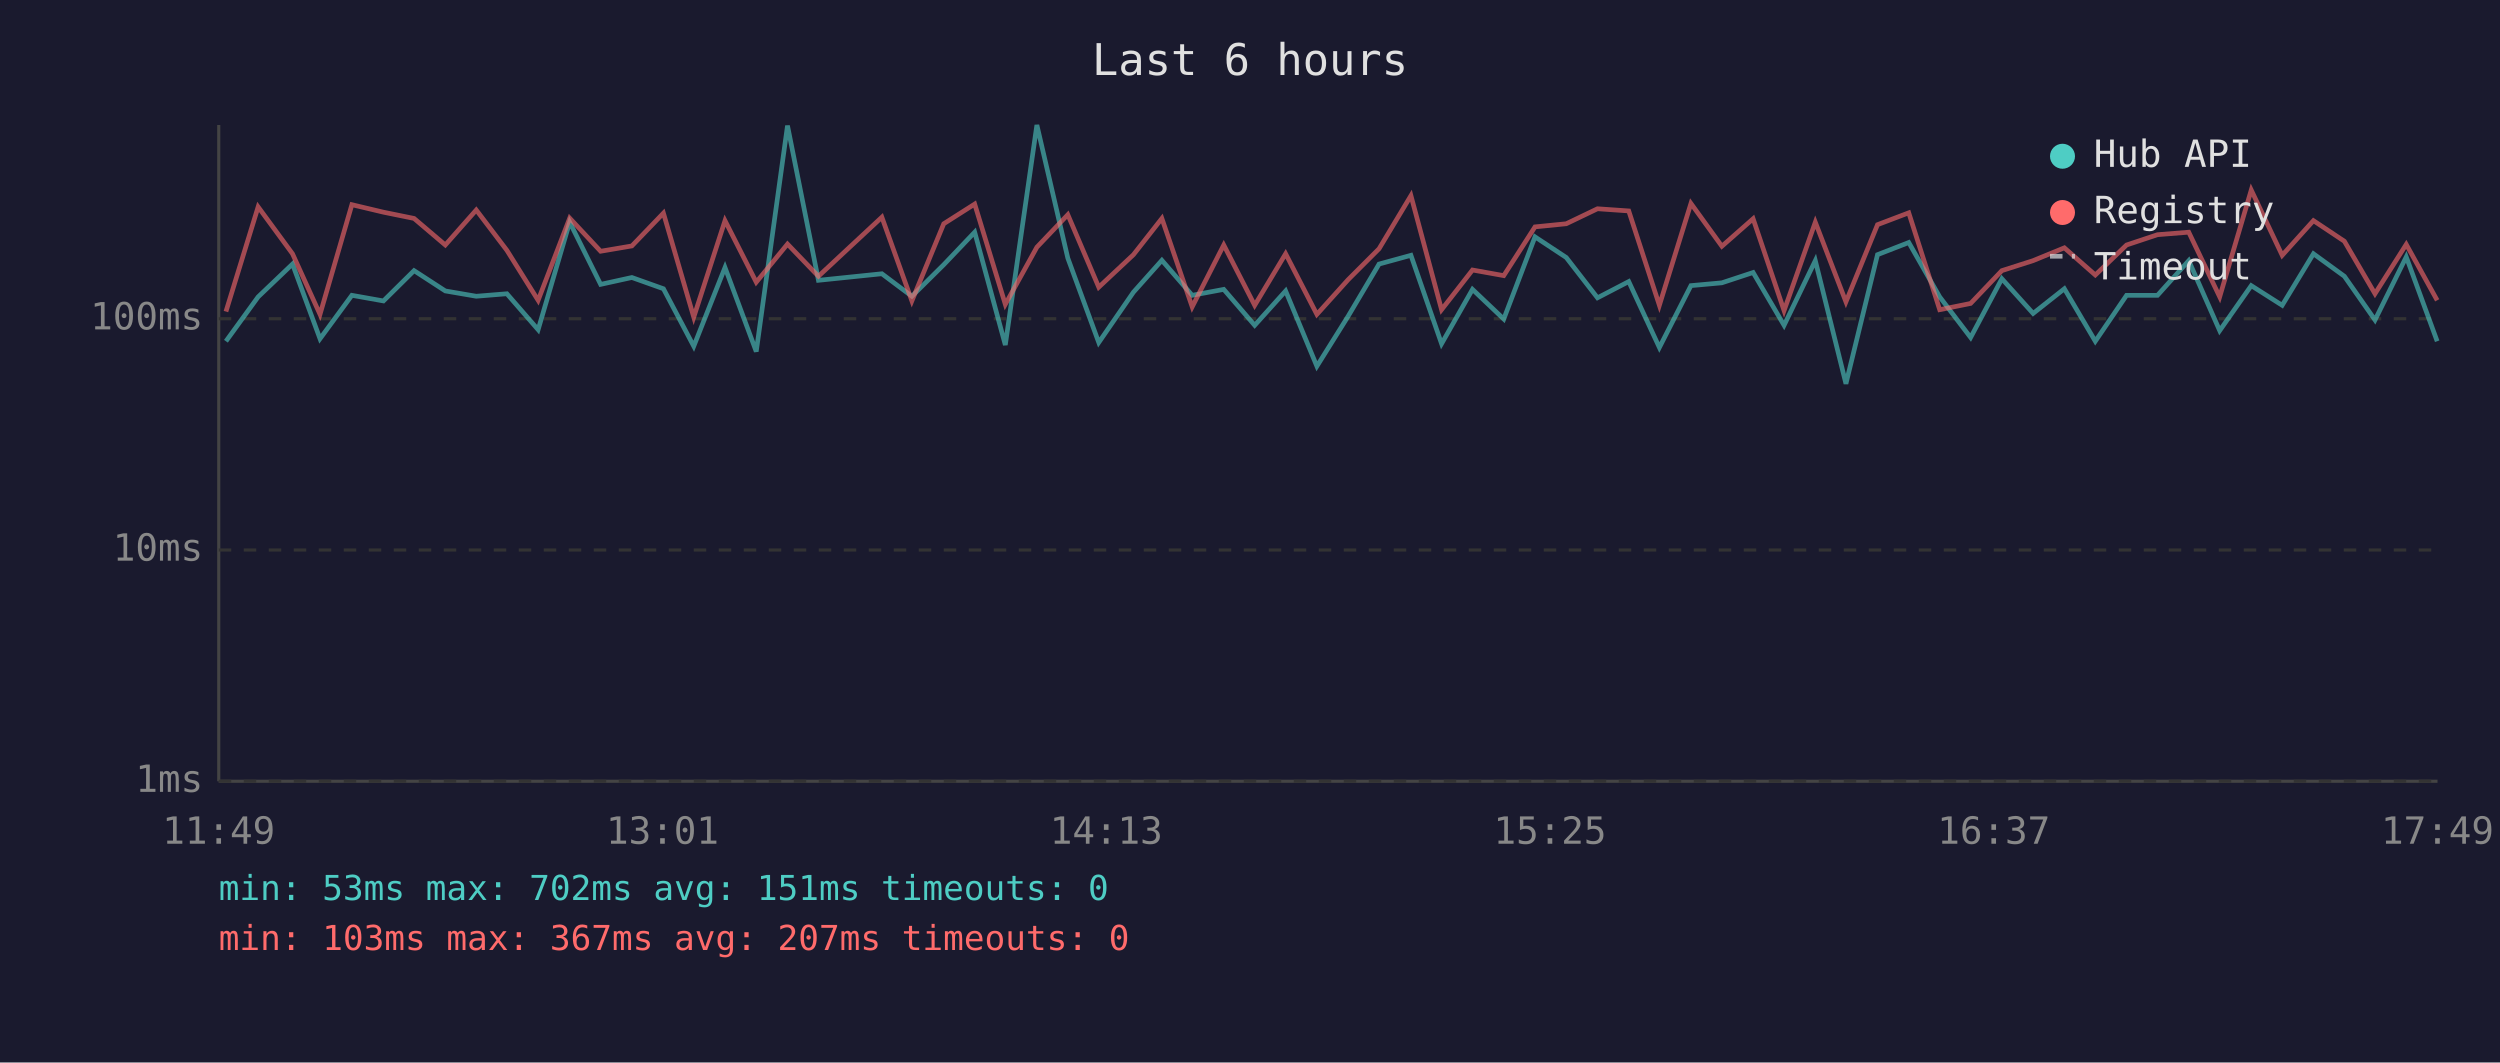
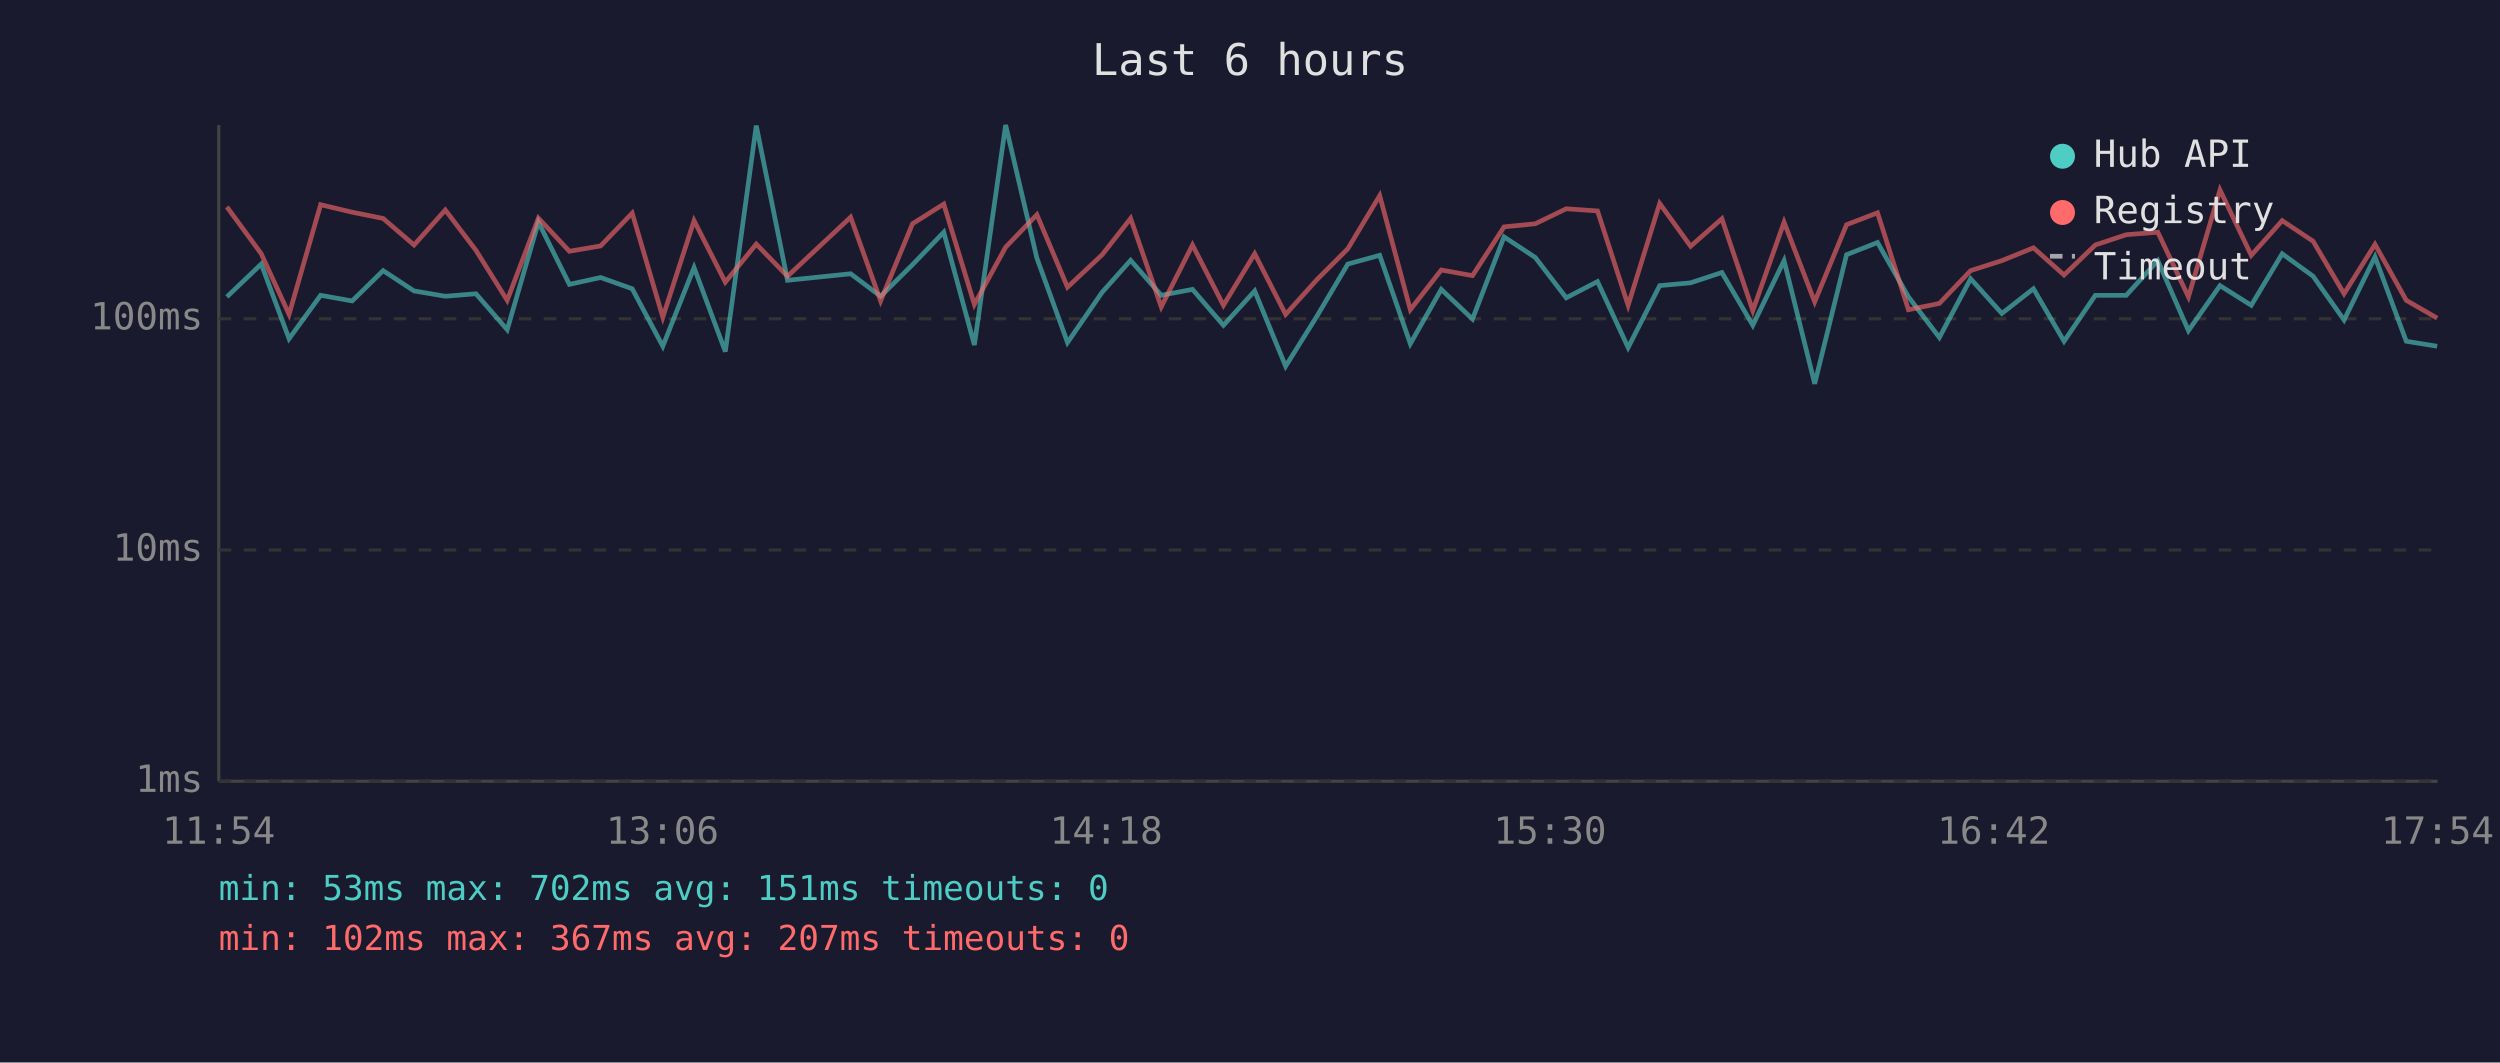
<svg xmlns="http://www.w3.org/2000/svg" viewBox="0 0 800 340" font-family="monospace" font-size="12">
  <rect width="800" height="340" fill="#1a1a2e" />
  <text x="400" y="24" fill="#e0e0e0" font-size="14" text-anchor="middle">Last 6 hours</text>
  <line x1="70" y1="40" x2="70" y2="250" stroke="#444" stroke-width="1" />
  <line x1="70" y1="250" x2="780" y2="250" stroke="#444" stroke-width="1" />
  <line x1="70" y1="250" x2="780" y2="250" stroke="#333" stroke-width="1" stroke-dasharray="4" />
  <text x="65" y="250" fill="#888" text-anchor="end" dominant-baseline="middle">1ms</text>
  <line x1="70" y1="176" x2="780" y2="176" stroke="#333" stroke-width="1" stroke-dasharray="4" />
  <text x="65" y="176" fill="#888" text-anchor="end" dominant-baseline="middle">10ms</text>
  <line x1="70" y1="102" x2="780" y2="102" stroke="#333" stroke-width="1" stroke-dasharray="4" />
  <text x="65" y="102" fill="#888" text-anchor="end" dominant-baseline="middle">100ms</text>
-   <text x="70" y="270" fill="#888" text-anchor="middle">11:49</text>
-   <text x="212" y="270" fill="#888" text-anchor="middle">13:01</text>
-   <text x="354" y="270" fill="#888" text-anchor="middle">14:13</text>
-   <text x="496" y="270" fill="#888" text-anchor="middle">15:25</text>
-   <text x="638" y="270" fill="#888" text-anchor="middle">16:37</text>
-   <text x="780" y="270" fill="#888" text-anchor="middle">17:49</text>
-   <polyline points="72.3,109.2 82.6,95.0 93.6,84.5 102.4,108.4 112.6,94.5 122.7,96.3 132.5,86.6 142.5,93.1 152.4,94.8 162.2,94.0 172.2,105.5 182.3,71.1 192.2,91.0 202.2,88.8 212.3,92.4 222.0,110.8 232.0,85.6 242.0,112.5 252.0,40.2 261.9,89.7 282.2,87.6 291.8,94.8 302.0,84.7 311.9,74.3 321.7,110.4 331.8,40.0 341.7,82.6 351.6,109.6 362.7,93.5 371.8,83.3 381.5,94.5 391.6,92.6 401.5,104.1 411.4,93.1 421.4,117.2 431.4,101.2 441.3,84.5 451.5,81.7 461.3,110.0 471.2,92.6 481.2,102.1 491.2,75.8 501.2,82.4 511.2,95.3 521.2,90.1 531.0,111.2 541.1,91.4 551.0,90.5 561.0,87.2 570.9,104.1 580.9,83.4 590.7,122.8 600.8,81.5 610.8,77.6 620.7,95.0 630.6,108.0 640.6,89.2 650.6,100.3 660.6,92.4 670.5,109.2 680.5,94.5 690.4,94.5 700.4,83.4 710.3,105.8 720.4,91.4 730.3,97.7 740.3,81.2 750.2,88.4 760.0,102.4 770.0,82.2 779.9,109.2" fill="none" stroke="#4ecdc4" stroke-width="1.5" opacity="0.6" />
-   <polyline points="72.3,99.7 82.6,66.2 93.6,81.2 102.4,100.6 112.6,65.5 122.7,67.9 132.5,69.9 142.5,78.4 152.4,67.2 162.2,80.1 172.2,96.1 182.3,69.8 192.2,80.4 202.2,78.7 212.3,68.2 222.0,101.5 232.0,70.6 242.0,90.3 252.0,78.1 261.9,88.4 282.2,69.5 291.8,96.3 302.0,71.6 311.9,65.3 321.7,97.4 331.8,79.1 341.7,68.7 351.6,91.9 362.7,81.5 371.8,69.9 381.5,98.2 391.6,78.4 401.5,97.7 411.4,81.2 421.4,100.6 431.4,89.5 441.3,79.6 451.5,62.6 461.3,99.1 471.2,86.4 481.2,88.2 491.2,72.6 501.2,71.6 511.2,66.8 521.2,67.5 531.0,97.7 541.1,65.1 551.0,78.8 561.0,70.0 570.9,99.4 580.9,71.1 590.7,96.6 600.8,71.9 610.8,68.1 620.7,99.1 630.6,97.1 640.6,86.6 650.6,83.4 660.6,79.3 670.5,88.0 680.5,78.4 690.4,75.1 700.4,74.3 710.3,95.0 720.4,60.8 730.3,81.7 740.3,70.6 750.2,77.2 760.0,94.0 770.0,78.2 779.9,96.1" fill="none" stroke="#ff6b6b" stroke-width="1.5" opacity="0.6" />
+   <text x="70" y="270" fill="#888" text-anchor="middle">11:54</text>
+   <text x="212" y="270" fill="#888" text-anchor="middle">13:06</text>
+   <text x="354" y="270" fill="#888" text-anchor="middle">14:18</text>
+   <text x="496" y="270" fill="#888" text-anchor="middle">15:30</text>
+   <text x="638" y="270" fill="#888" text-anchor="middle">16:42</text>
+   <text x="780" y="270" fill="#888" text-anchor="middle">17:54</text>
+   <polyline points="72.6,95.0 83.6,84.5 92.5,108.4 102.6,94.5 112.7,96.3 122.6,86.6 132.5,93.1 142.5,94.8 152.3,94.0 162.3,105.5 172.3,71.1 182.2,91.0 192.2,88.8 202.3,92.4 212.1,110.8 222.1,85.6 232.1,112.5 242.0,40.2 252.0,89.7 272.2,87.6 281.8,94.8 292.0,84.7 302.0,74.3 311.8,110.4 321.8,40.0 331.8,82.6 341.6,109.6 352.7,93.5 361.8,83.3 371.6,94.5 381.6,92.6 391.5,104.1 401.5,93.1 411.4,117.2 421.4,101.2 431.3,84.5 441.5,81.7 451.3,110.0 461.2,92.6 471.2,102.1 481.3,75.8 491.3,82.4 501.2,95.3 511.2,90.1 521.0,111.2 531.1,91.4 541.0,90.5 551.0,87.2 560.9,104.1 570.9,83.4 580.7,122.8 590.9,81.5 600.8,77.6 610.7,95.0 620.6,108.0 630.6,89.2 640.6,100.3 650.7,92.4 660.5,109.2 670.5,94.5 680.4,94.5 690.5,83.4 700.3,105.8 710.4,91.4 720.4,97.7 730.3,81.2 740.2,88.4 750.1,102.4 760.0,82.2 770.0,109.2 779.9,110.8" fill="none" stroke="#4ecdc4" stroke-width="1.5" opacity="0.6" />
+   <polyline points="72.6,66.2 83.6,81.2 92.5,100.6 102.6,65.5 112.7,67.9 122.6,69.9 132.5,78.4 142.5,67.2 152.3,80.1 162.3,96.1 172.3,69.8 182.2,80.4 192.2,78.7 202.3,68.2 212.1,101.5 222.1,70.6 232.1,90.3 242.0,78.1 252.0,88.4 272.2,69.5 281.8,96.3 292.0,71.6 302.0,65.3 311.8,97.4 321.8,79.1 331.8,68.7 341.6,91.9 352.7,81.5 361.8,69.9 371.6,98.2 381.6,78.4 391.5,97.7 401.5,81.2 411.4,100.6 421.4,89.5 431.3,79.6 441.5,62.6 451.3,99.1 461.2,86.4 471.2,88.2 481.3,72.6 491.3,71.6 501.2,66.8 511.2,67.5 521.0,97.7 531.1,65.1 541.0,78.8 551.0,70.0 560.9,99.4 570.9,71.1 580.7,96.6 590.9,71.9 600.8,68.1 610.7,99.1 620.6,97.1 630.6,86.6 640.6,83.4 650.7,79.3 660.5,88.0 670.5,78.4 680.4,75.1 690.5,74.3 700.3,95.0 710.4,60.8 720.4,81.7 730.3,70.6 740.2,77.2 750.1,94.0 760.0,78.2 770.0,96.1 779.9,101.8" fill="none" stroke="#ff6b6b" stroke-width="1.5" opacity="0.6" />
  <circle cx="660" cy="50" r="4" fill="#4ecdc4" />
  <text x="670" y="50" fill="#e0e0e0" dominant-baseline="middle">Hub API</text>
  <circle cx="660" cy="68" r="4" fill="#ff6b6b" />
  <text x="670" y="68" fill="#e0e0e0" dominant-baseline="middle">Registry</text>
  <line x1="656" y1="82" x2="664" y2="82" stroke="#e0e0e0" stroke-width="1.5" stroke-dasharray="4,3" opacity="0.7" />
  <text x="670" y="86" fill="#e0e0e0" dominant-baseline="middle">Timeout</text>
  <text x="70" y="288" fill="#4ecdc4" font-size="11">min: 53ms  max: 702ms  avg: 151ms  timeouts: 0</text>
-   <text x="70" y="304" fill="#ff6b6b" font-size="11">min: 103ms  max: 367ms  avg: 207ms  timeouts: 0</text>
+   <text x="70" y="304" fill="#ff6b6b" font-size="11">min: 102ms  max: 367ms  avg: 207ms  timeouts: 0</text>
</svg>
